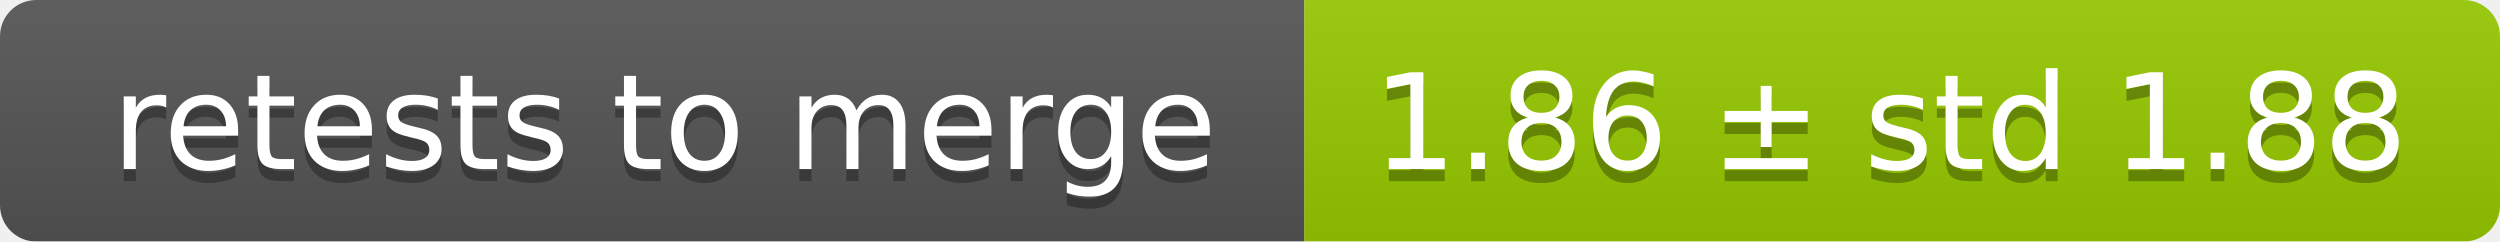
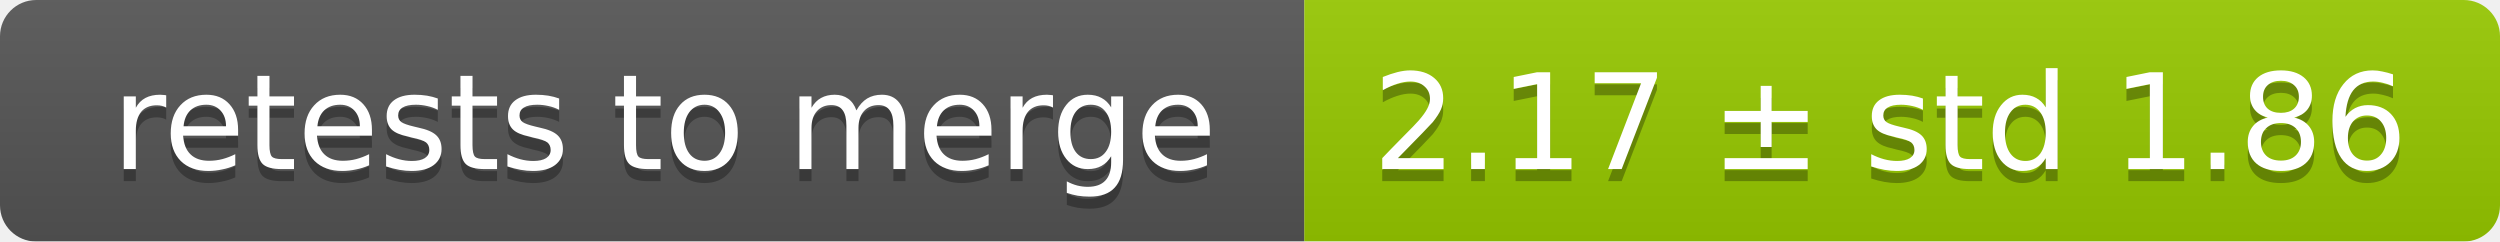
<svg xmlns="http://www.w3.org/2000/svg" width="207" height="20">
  <linearGradient id="smooth" x2="0" y2="100%">
    <stop offset="0" stop-color="#bbb" stop-opacity=".1" />
    <stop offset="1" stop-opacity=".1" />
  </linearGradient>
  <mask id="round">
    <rect width="207" height="20" rx="3" fill="#fff" />
  </mask>
  <g mask="url(#round)">
    <rect width="108" height="20" fill="#555" />
    <rect x="108" width="99" height="20" fill="#97ca00" />
    <rect width="207" height="20" fill="url(#smooth)" />
  </g>
  <g fill="#fff" text-anchor="middle" font-family="DejaVu Sans,Verdana,Geneva,sans-serif" font-size="11">
    <text x="55" y="15" fill="#010101" fill-opacity=".3">retests to merge</text>
    <text x="55" y="14">retests to merge</text>
-     <text x="156.5" y="15" fill="#010101" fill-opacity=".3">1.86 ± std 1.88</text>
-     <text x="156.5" y="14">1.86 ± std 1.88</text>
+     <text x="156.5" y="15" fill="#010101" fill-opacity=".3">2.17 ± std 1.86</text>
+     <text x="156.5" y="14">2.17 ± std 1.86</text>
  </g>
</svg>
